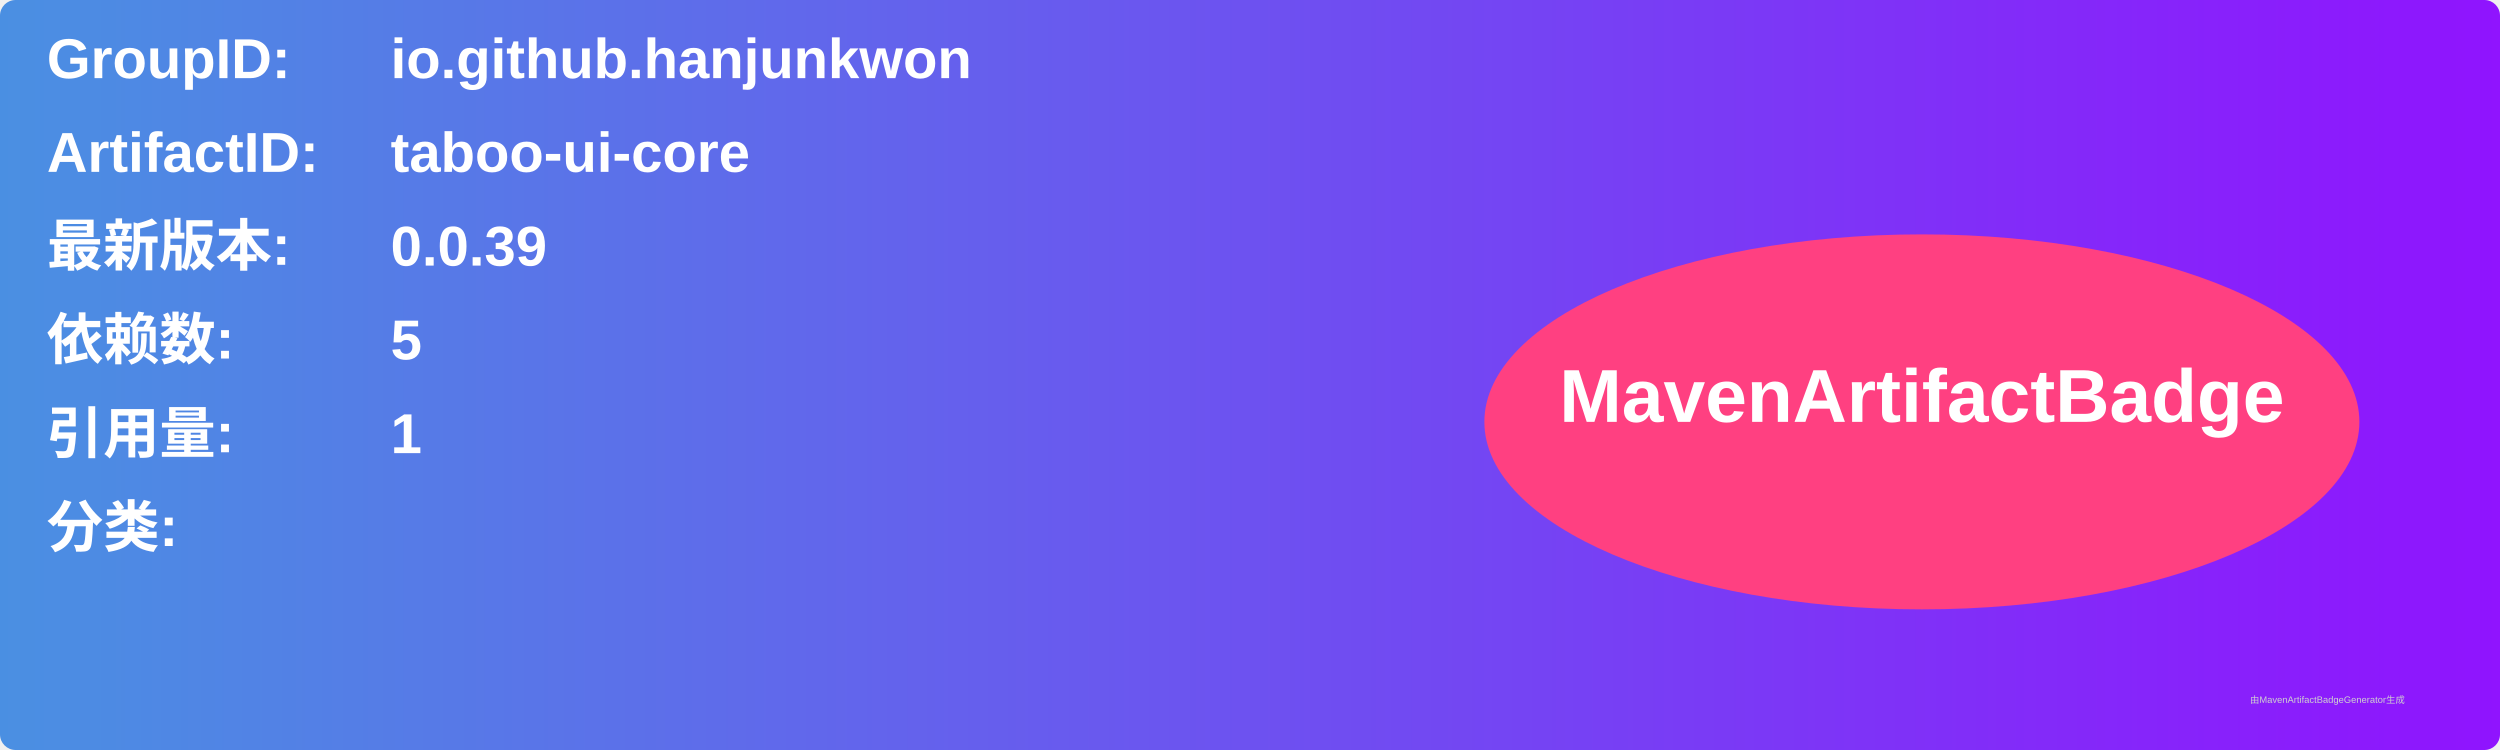
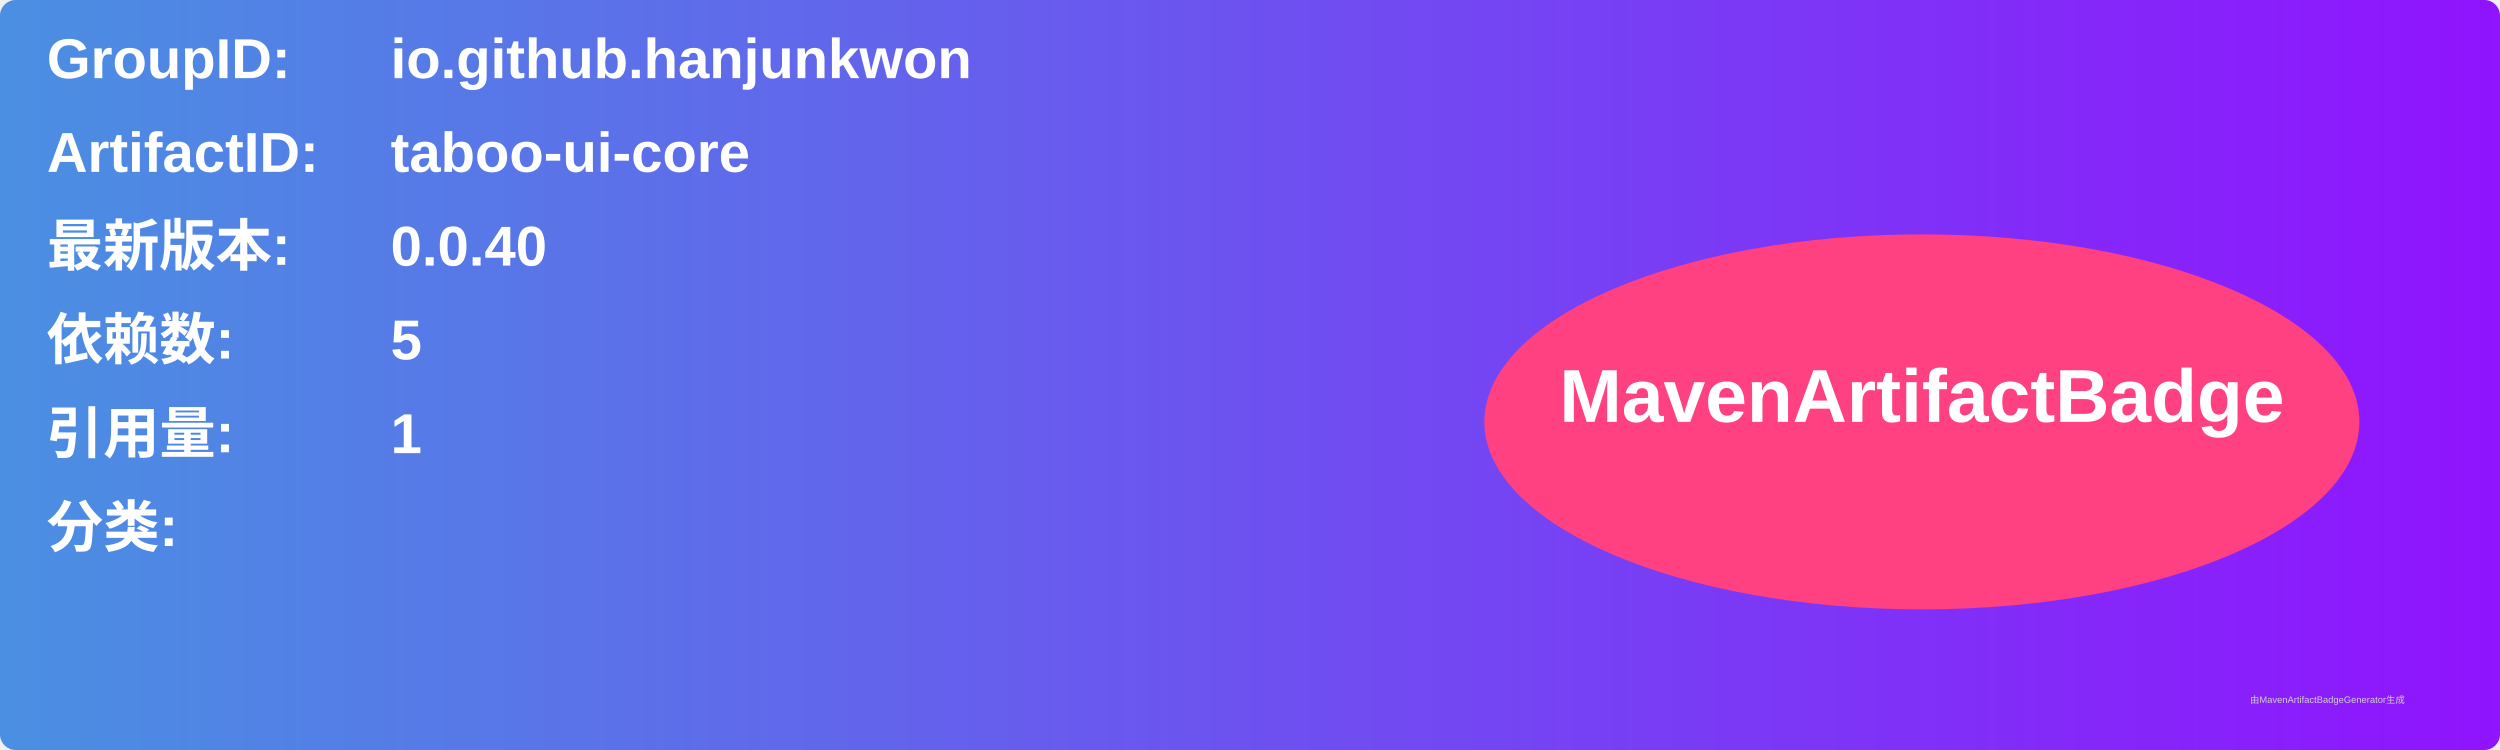
<svg xmlns="http://www.w3.org/2000/svg" width="800" height="240" viewBox="0 0 800 240">
  <linearGradient id="grad" x1="0%" y1="0%" x2="100%" y2="0%">
    <stop offset="0%" stop-color="#4a90e2" />
    <stop offset="100%" stop-color="#9013fe" />
  </linearGradient>
  <rect width="100%" height="100%" rx="5" ry="5" fill="url(#grad)" />
  <g transform="translate(15, 15)">
    <text x="0" y="10" font-family="Arial" font-size="18" fill="white" font-weight="bold" width="260">GroupID:</text>
    <text x="110" y="10" font-family="Arial" font-size="18" fill="white" font-weight="bold" width="460">io.github.hanjunkwon</text>
    <text x="0" y="40" font-family="Arial" font-size="18" fill="white" font-weight="bold" width="260">ArtifactID:</text>
    <text x="110" y="40" font-family="Arial" font-size="18" fill="white" font-weight="bold" width="460">taboo-ui-core</text>
    <text x="0" y="70" font-family="Arial" font-size="18" fill="white" font-weight="bold">最新版本:</text>
    <text x="110" y="70" font-family="Arial" font-size="18" fill="white" font-weight="bold">
-       <tspan font-weight="bold">0.0.39</tspan>
+       <tspan font-weight="bold">0.0.40</tspan>
    </text>
    <text x="0" y="100" font-family="Arial" font-size="18" fill="white" font-weight="bold">依赖数: </text>
    <text x="110" y="100" font-family="Arial" font-size="18" fill="white">
      <tspan font-weight="bold">5</tspan>
    </text>
    <text x="0" y="130" font-family="Arial" font-size="18" fill="white" font-weight="bold">引用量: </text>
    <text x="110" y="130" font-family="Arial" font-size="18" fill="white">
      <tspan font-weight="bold">1</tspan>
    </text>
    <text x="0" y="160" font-family="Arial" font-size="18" fill="white" font-weight="bold">分类:</text>
    <text x="10" y="190" font-family="Arial" font-size="10" fill="white">
      <tspan font-weight="bold" />
    </text>
    <ellipse cx="600" cy="120" rx="140" ry="60" fill="#ff4081" />
    <text x="600" y="120" text-anchor="middle" font-family="Arial" font-size="24" fill="white" font-weight="bold">MavenArtifactBadge</text>
  </g>
  <text x="720" y="225" font-family="Arial" font-size="3" fill="#d0d0d0">由MavenArtifactBadgeGenerator生成</text>
</svg>
